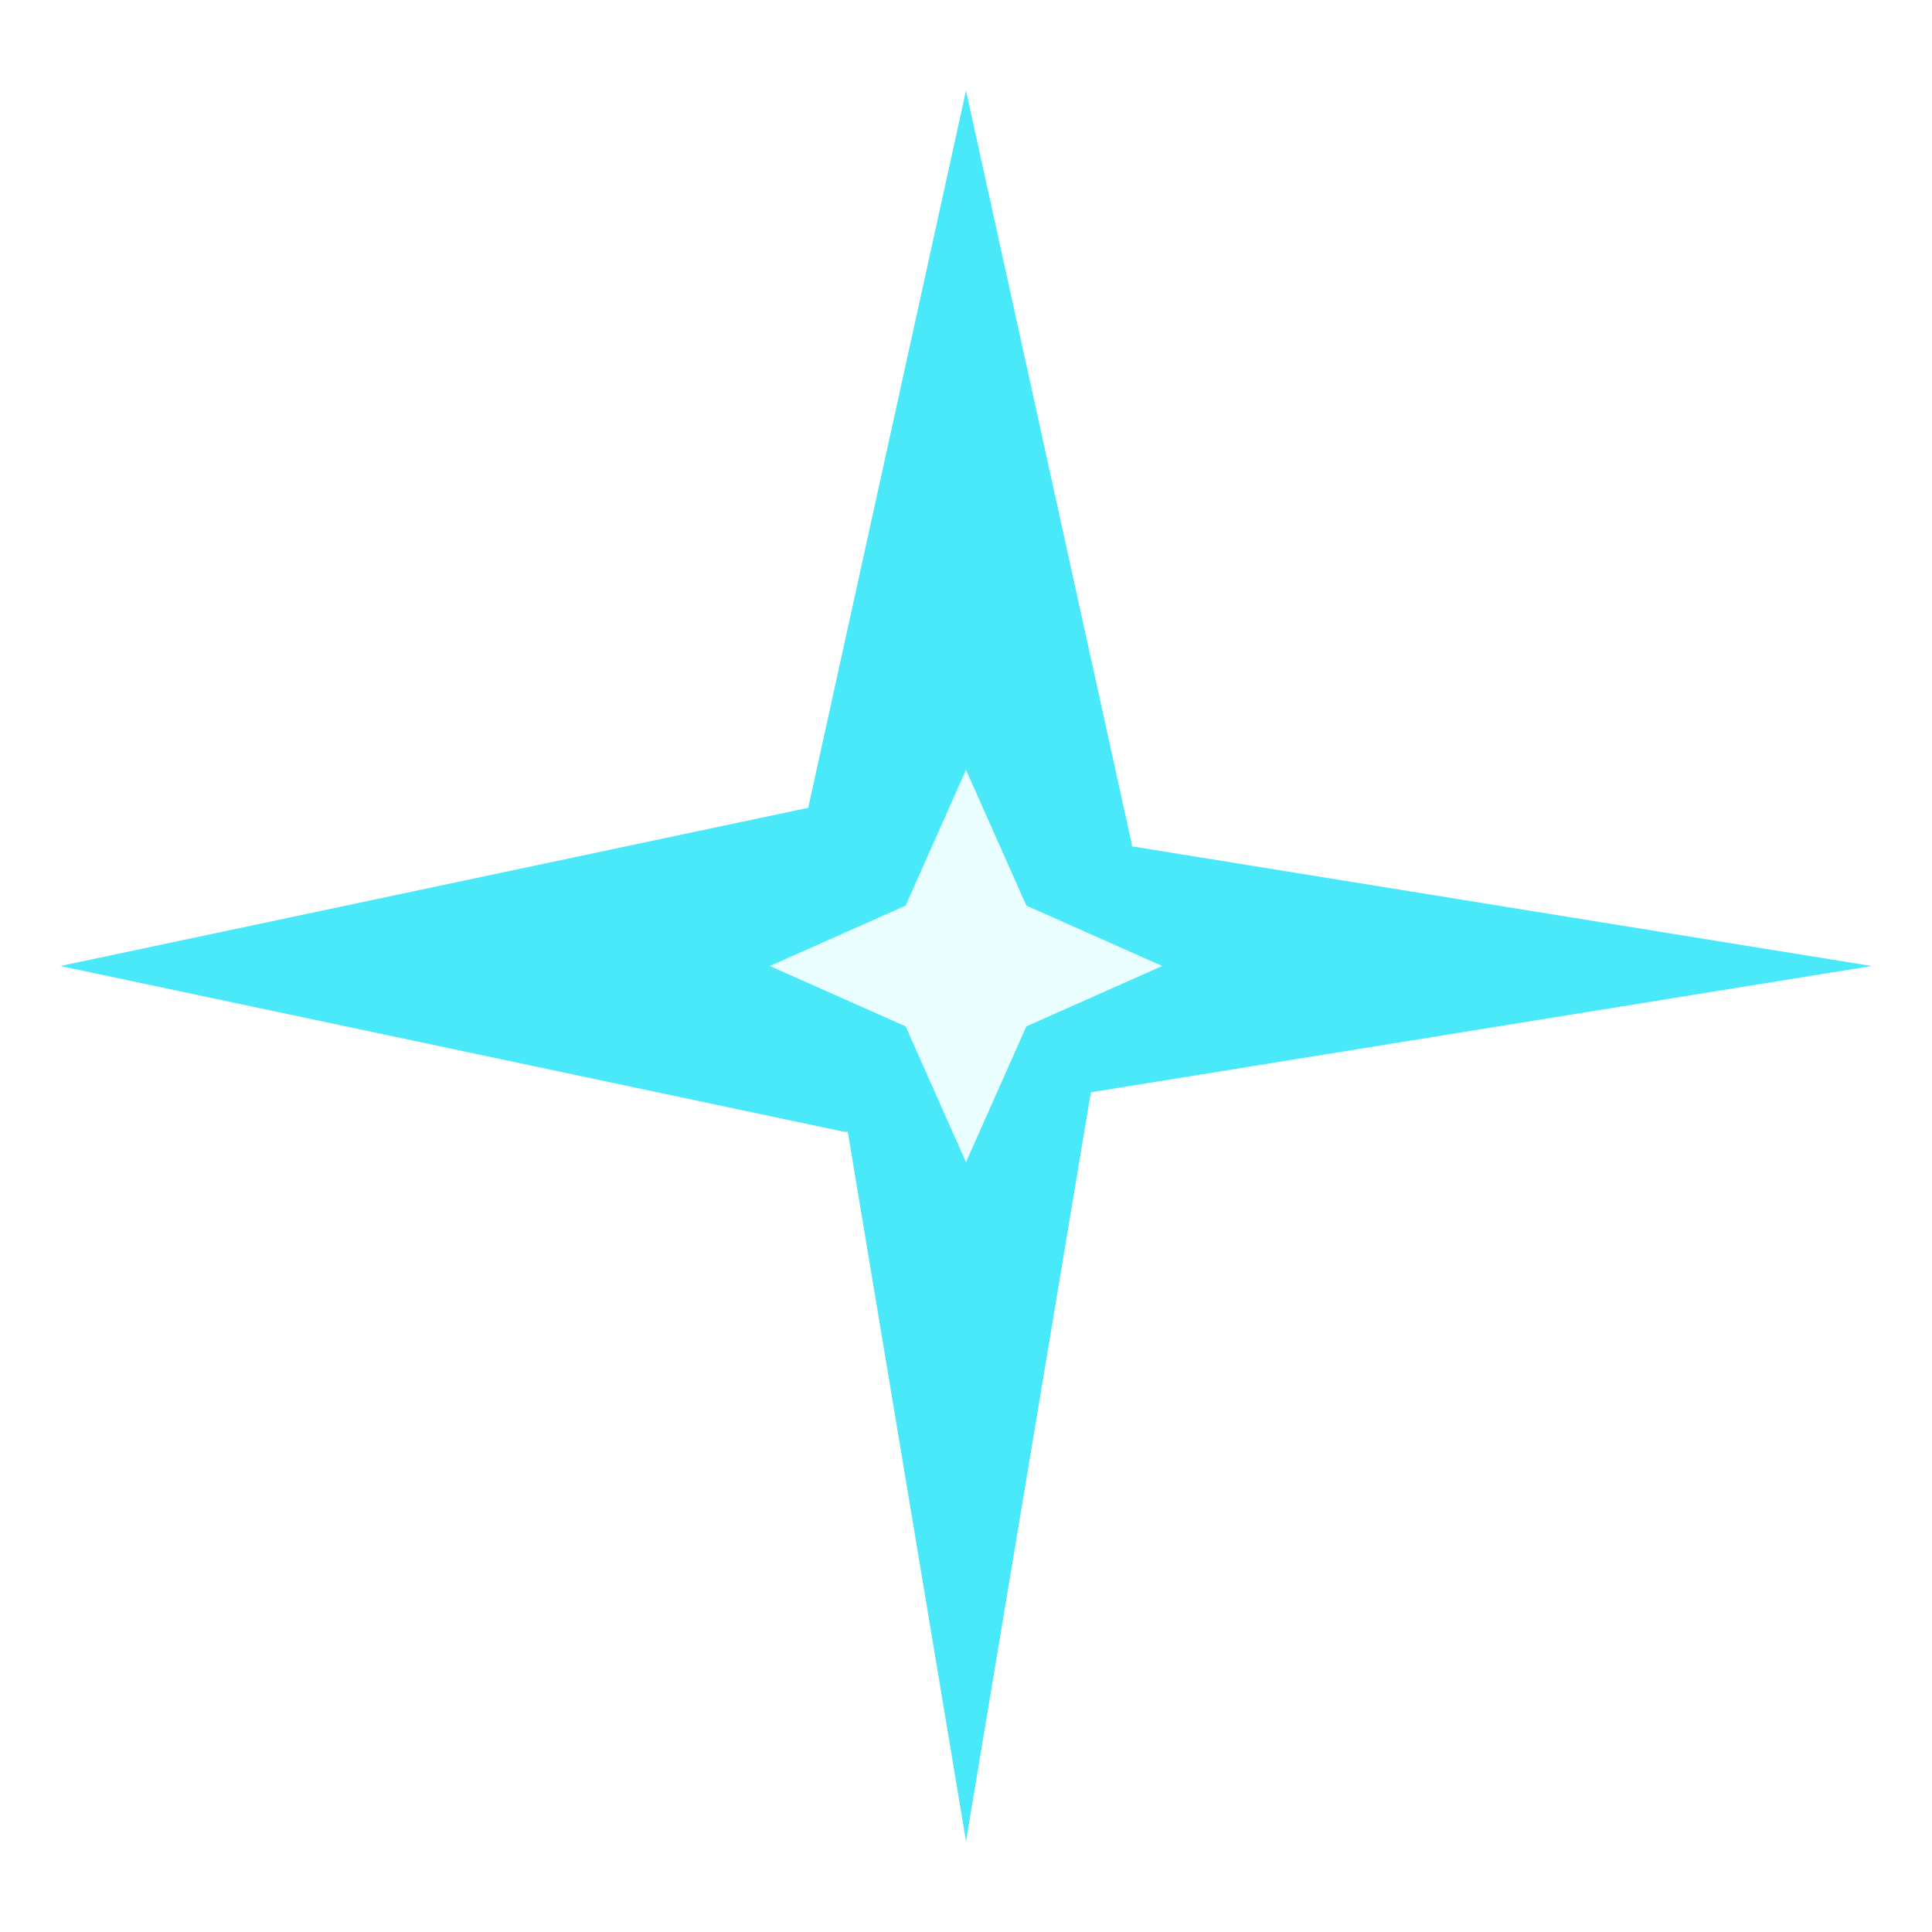
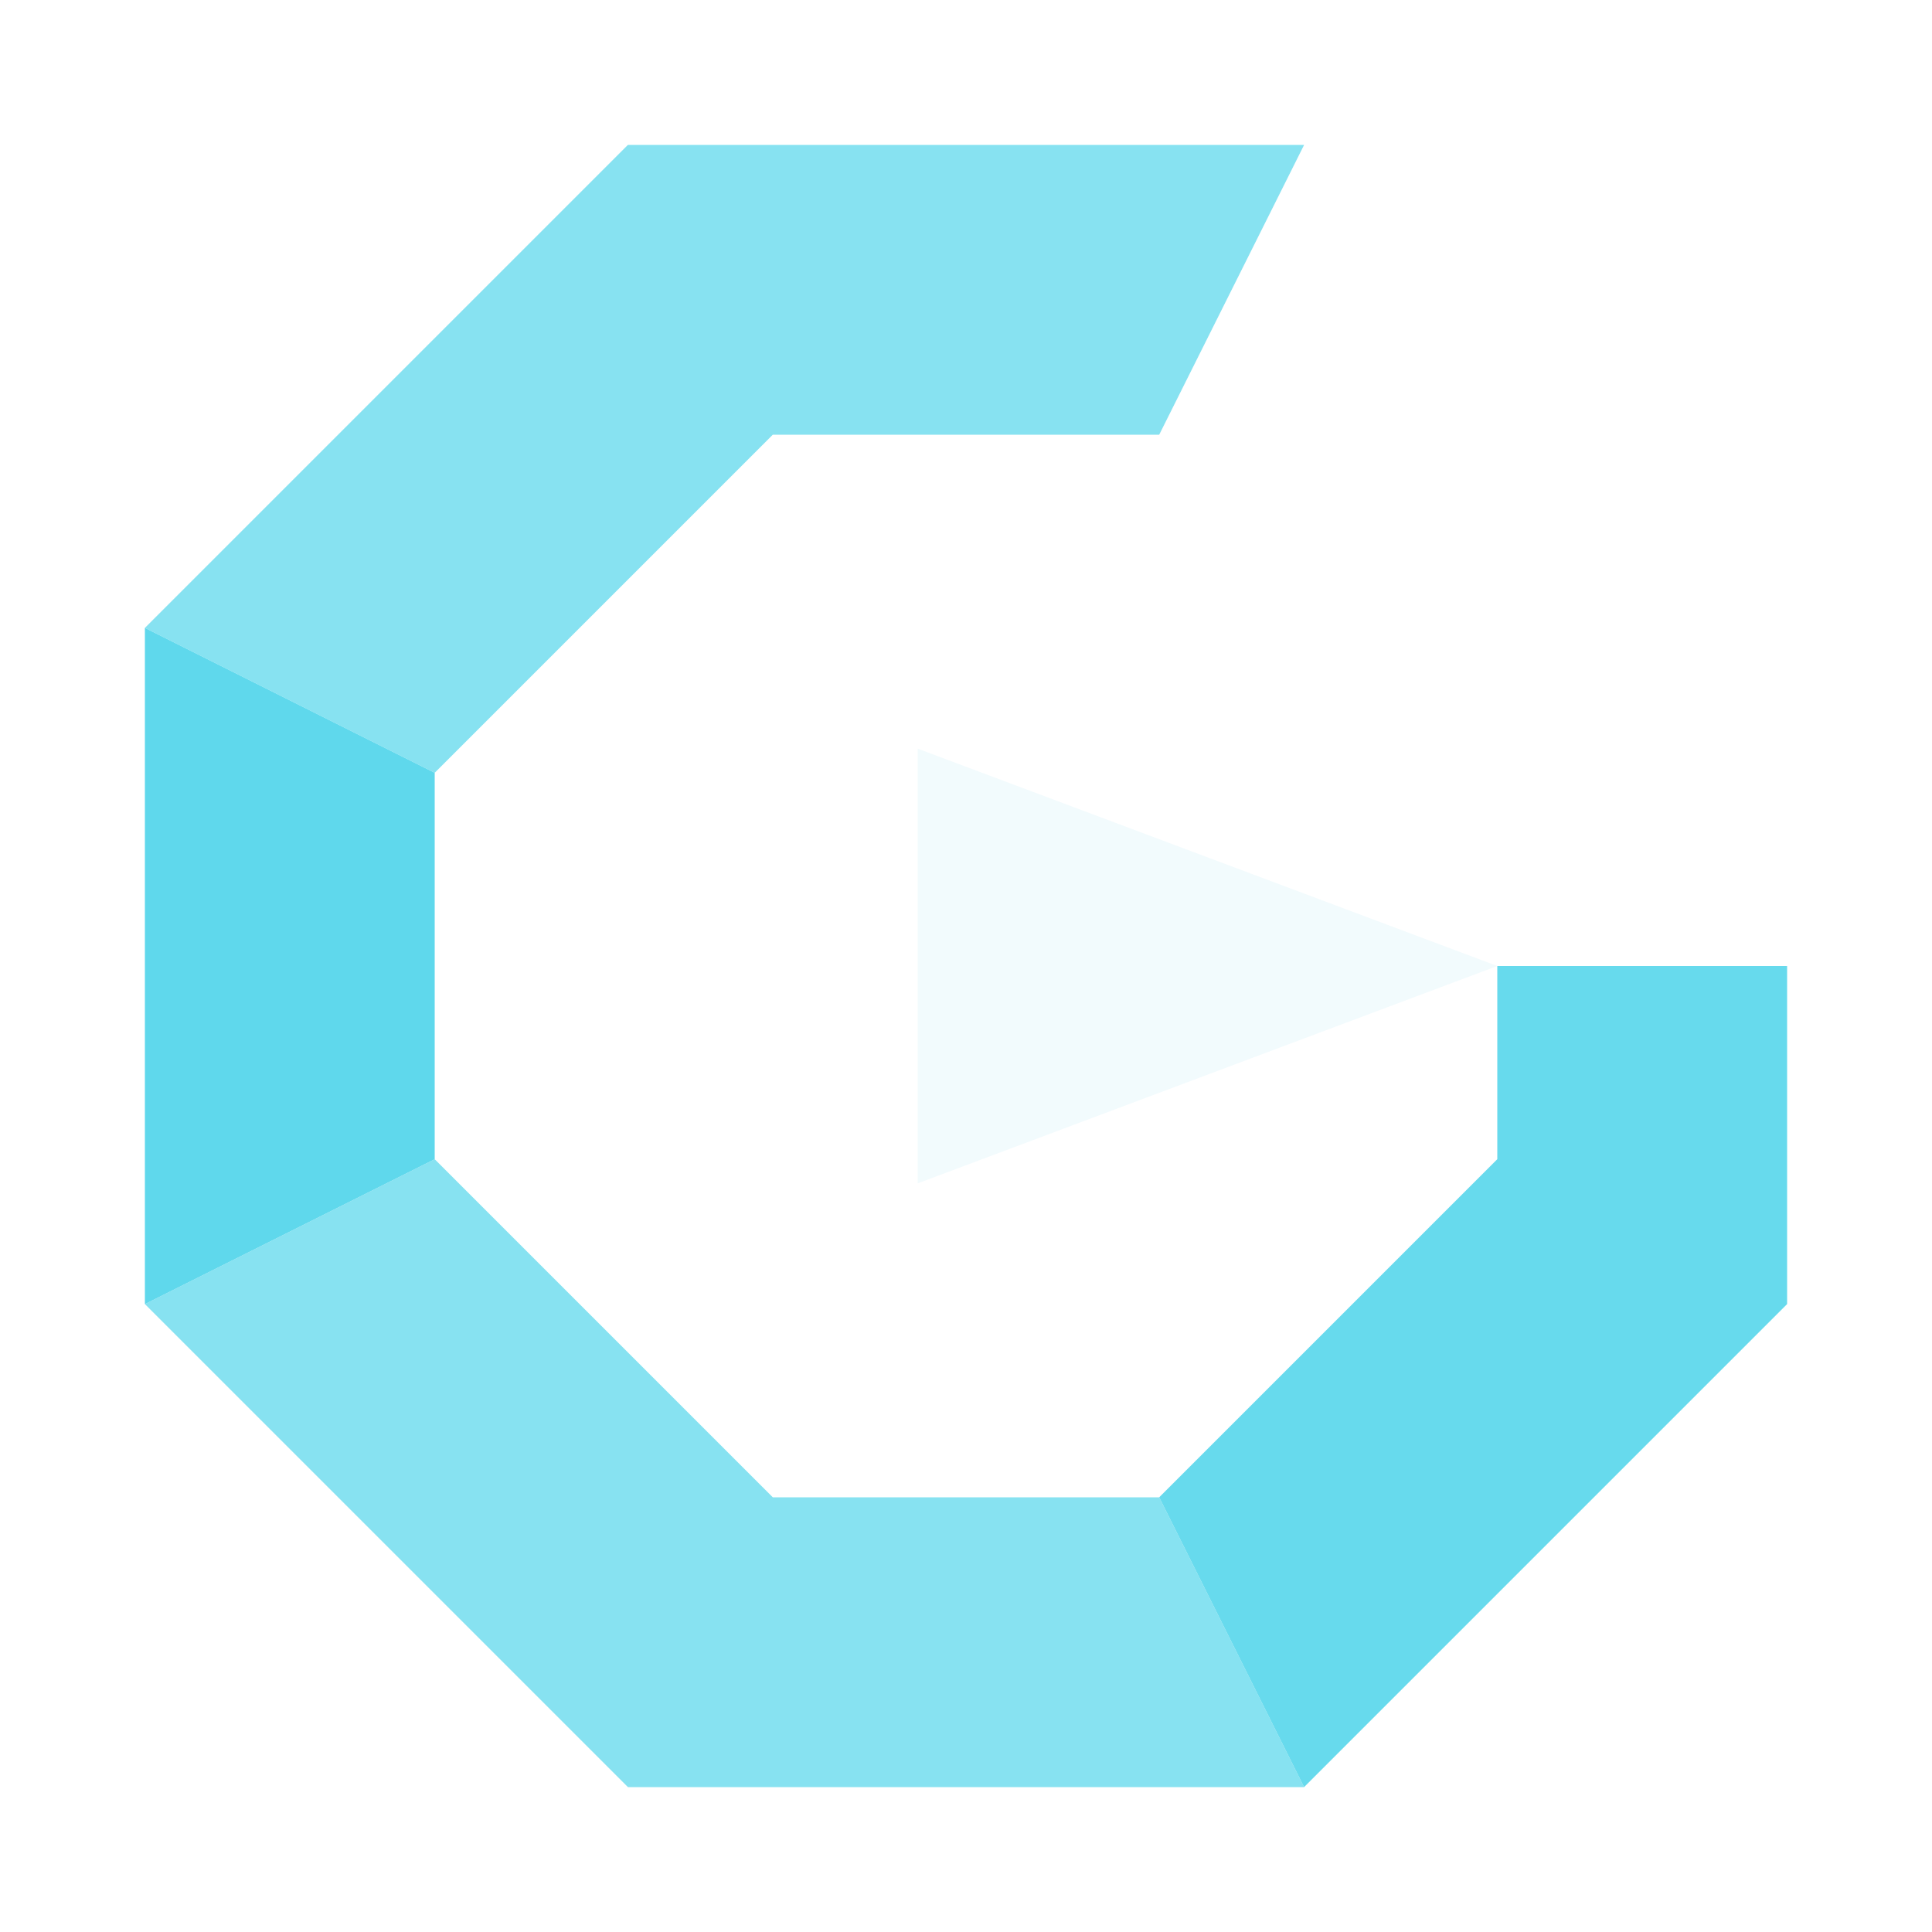
- <svg xmlns="http://www.w3.org/2000/svg" viewBox="0 0 64 64" width="64" height="64">
-   <g>
-     <path d="M2 32 L28 26.5 L62 32 L28 37.5 Z" fill="#4AE9F9" />
-     <path d="M32 3 L37.5 28 L32 61 L26.5 28 Z" fill="#4AE9F9" />
-     <path d="M32 25.5 L34 30 L38.5 32 L34 34 L32 38.5 L30 34 L25.5 32 L30 30 Z" fill="#EAFDFF" />
+ <svg xmlns="http://www.w3.org/2000/svg" viewBox="0 0 40 40" fill="none">
+   <g fill="#5fd8ec">
+     <path d="M13 3H27L24 9H16ZM3 13L13 3L16 9L9 16Z" opacity=".75" />
+     <path d="M3 13L9 16V24L3 27Z" />
+     <path d="M3 27L9 24L16 31L13 37ZM13 37L16 31H24L27 37Z" opacity=".75" />
+     <path d="M27 37L24 31L31 24L37 27ZM37 27L31 24V20H37Z" opacity=".95" />
  </g>
+   <path d="M19 15.5L31 20L19 24.5Z" fill="#f2fbfd" />
</svg>
